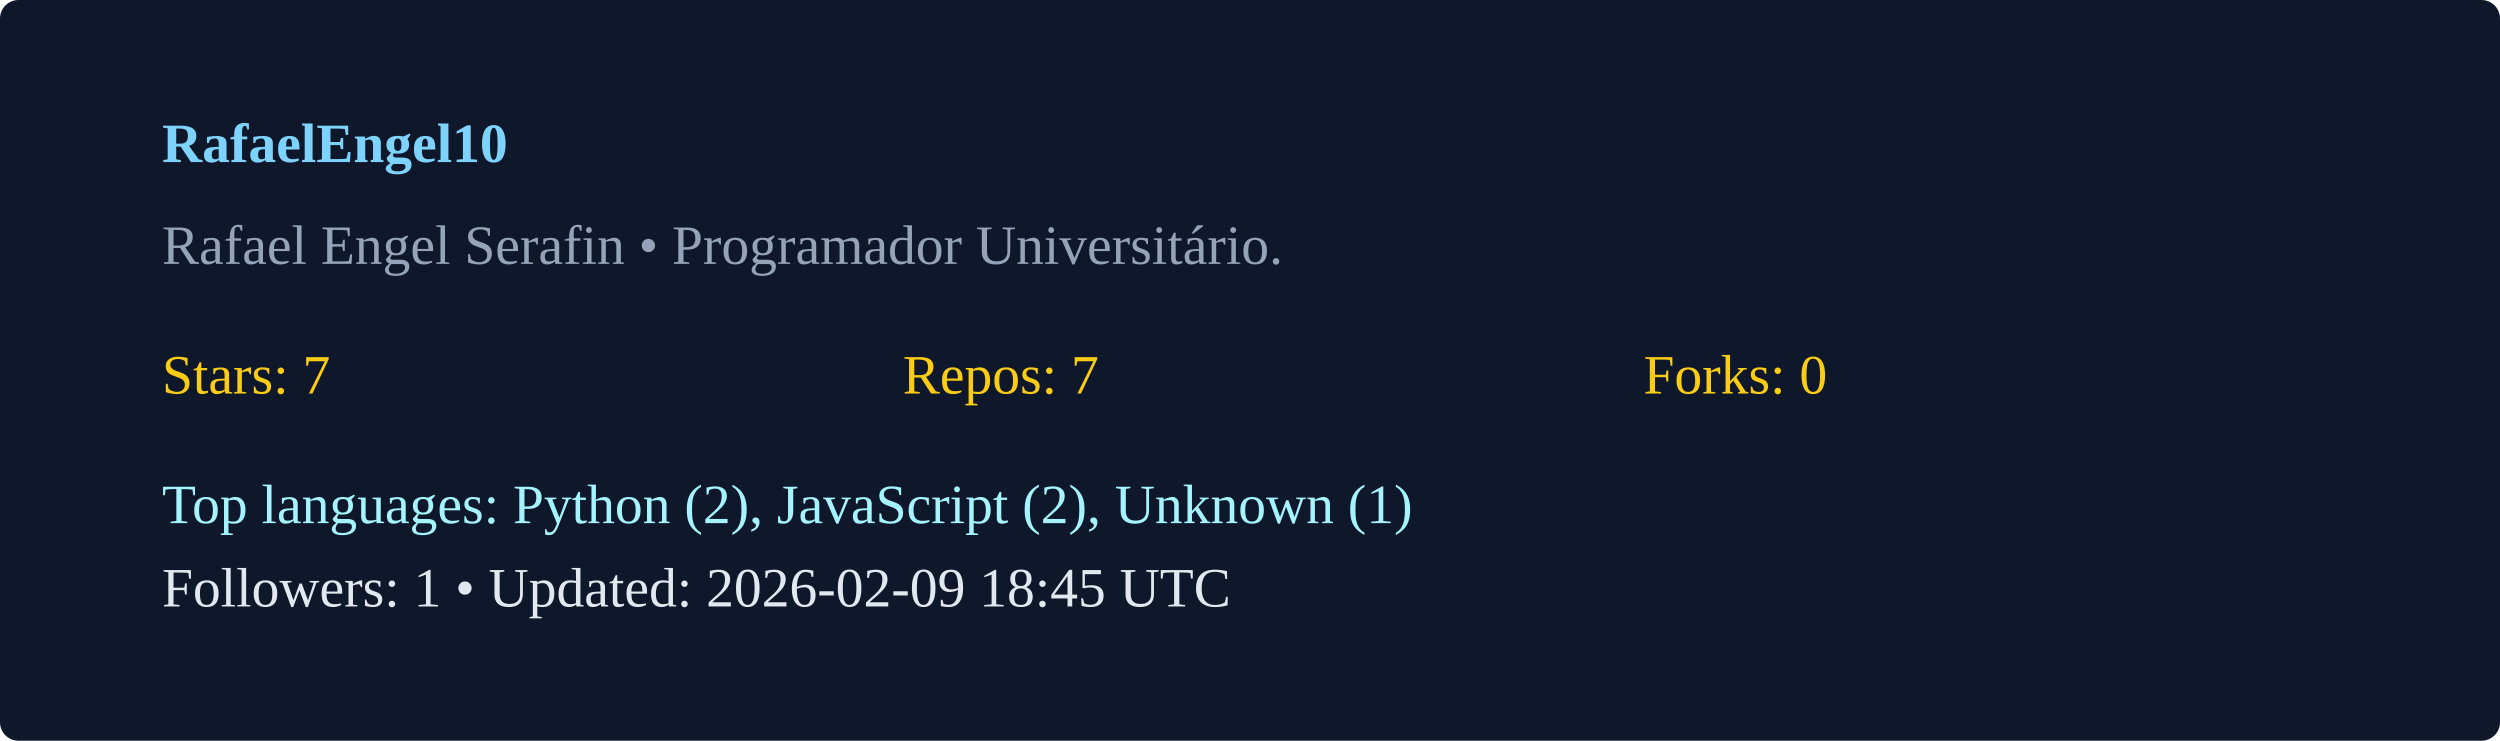
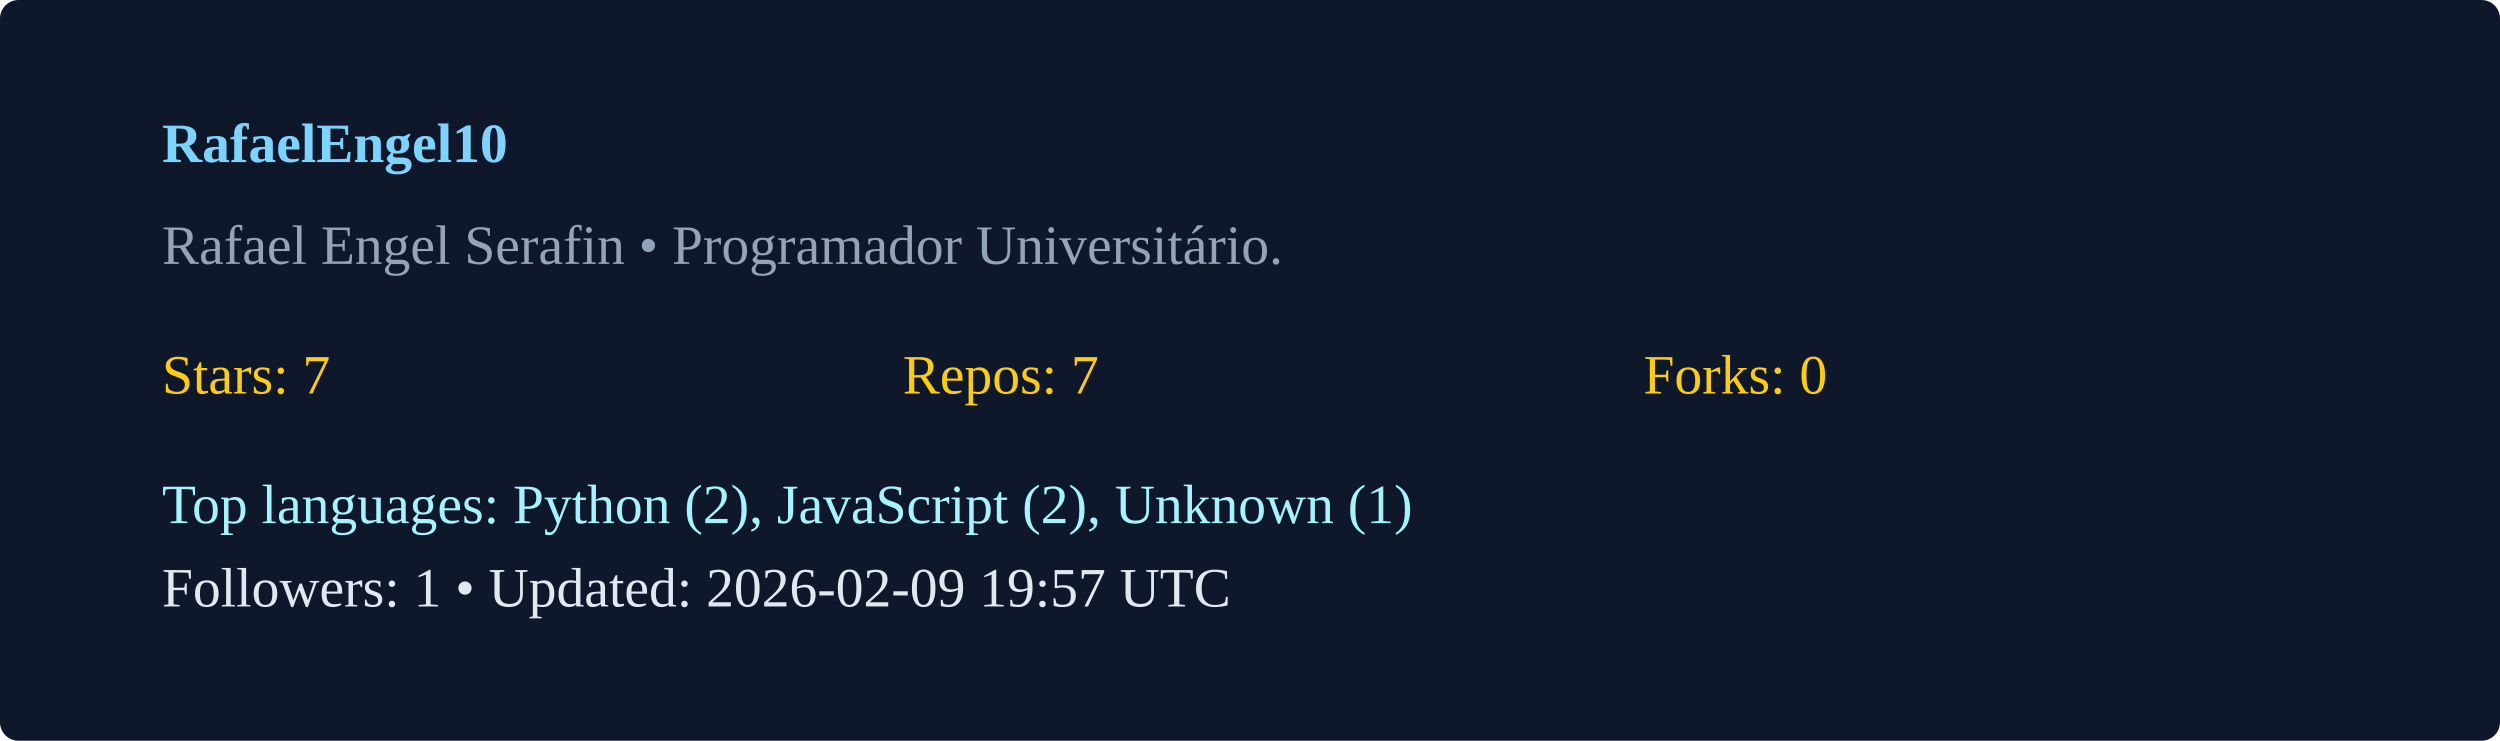
<svg xmlns="http://www.w3.org/2000/svg" width="540" height="160" viewBox="0 0 540 160">
  <rect width="100%" height="100%" rx="4" fill="#0f172a" />
  <g transform="translate(35,35)">
    <text x="0" y="0" fill="#7dd3fc" font-weight="600">RafaelEngel10</text>
    <text x="0" y="22" fill="#94a3b8">Rafael Engel Serafin  • Programador Universitário. </text>
    <g transform="translate(0,50)">
      <text x="0" y="0" fill="#facc15">Stars: 7</text>
      <text x="160" y="0" fill="#facc15">Repos: 7</text>
      <text x="320" y="0" fill="#facc15">Forks: 0</text>
      <text x="0" y="28" fill="#a5f3fc">Top languages: Python (2), JavaScript (2), Unknown (1)</text>
-       <text x="0" y="46" fill="#e2e8f0">Followers: 1 • Updated: 2026-02-09 18:45 UTC</text>
+       <text x="0" y="46" fill="#e2e8f0">Followers: 1 • Updated: 2026-02-09 19:57 UTC</text>
    </g>
  </g>
</svg>
